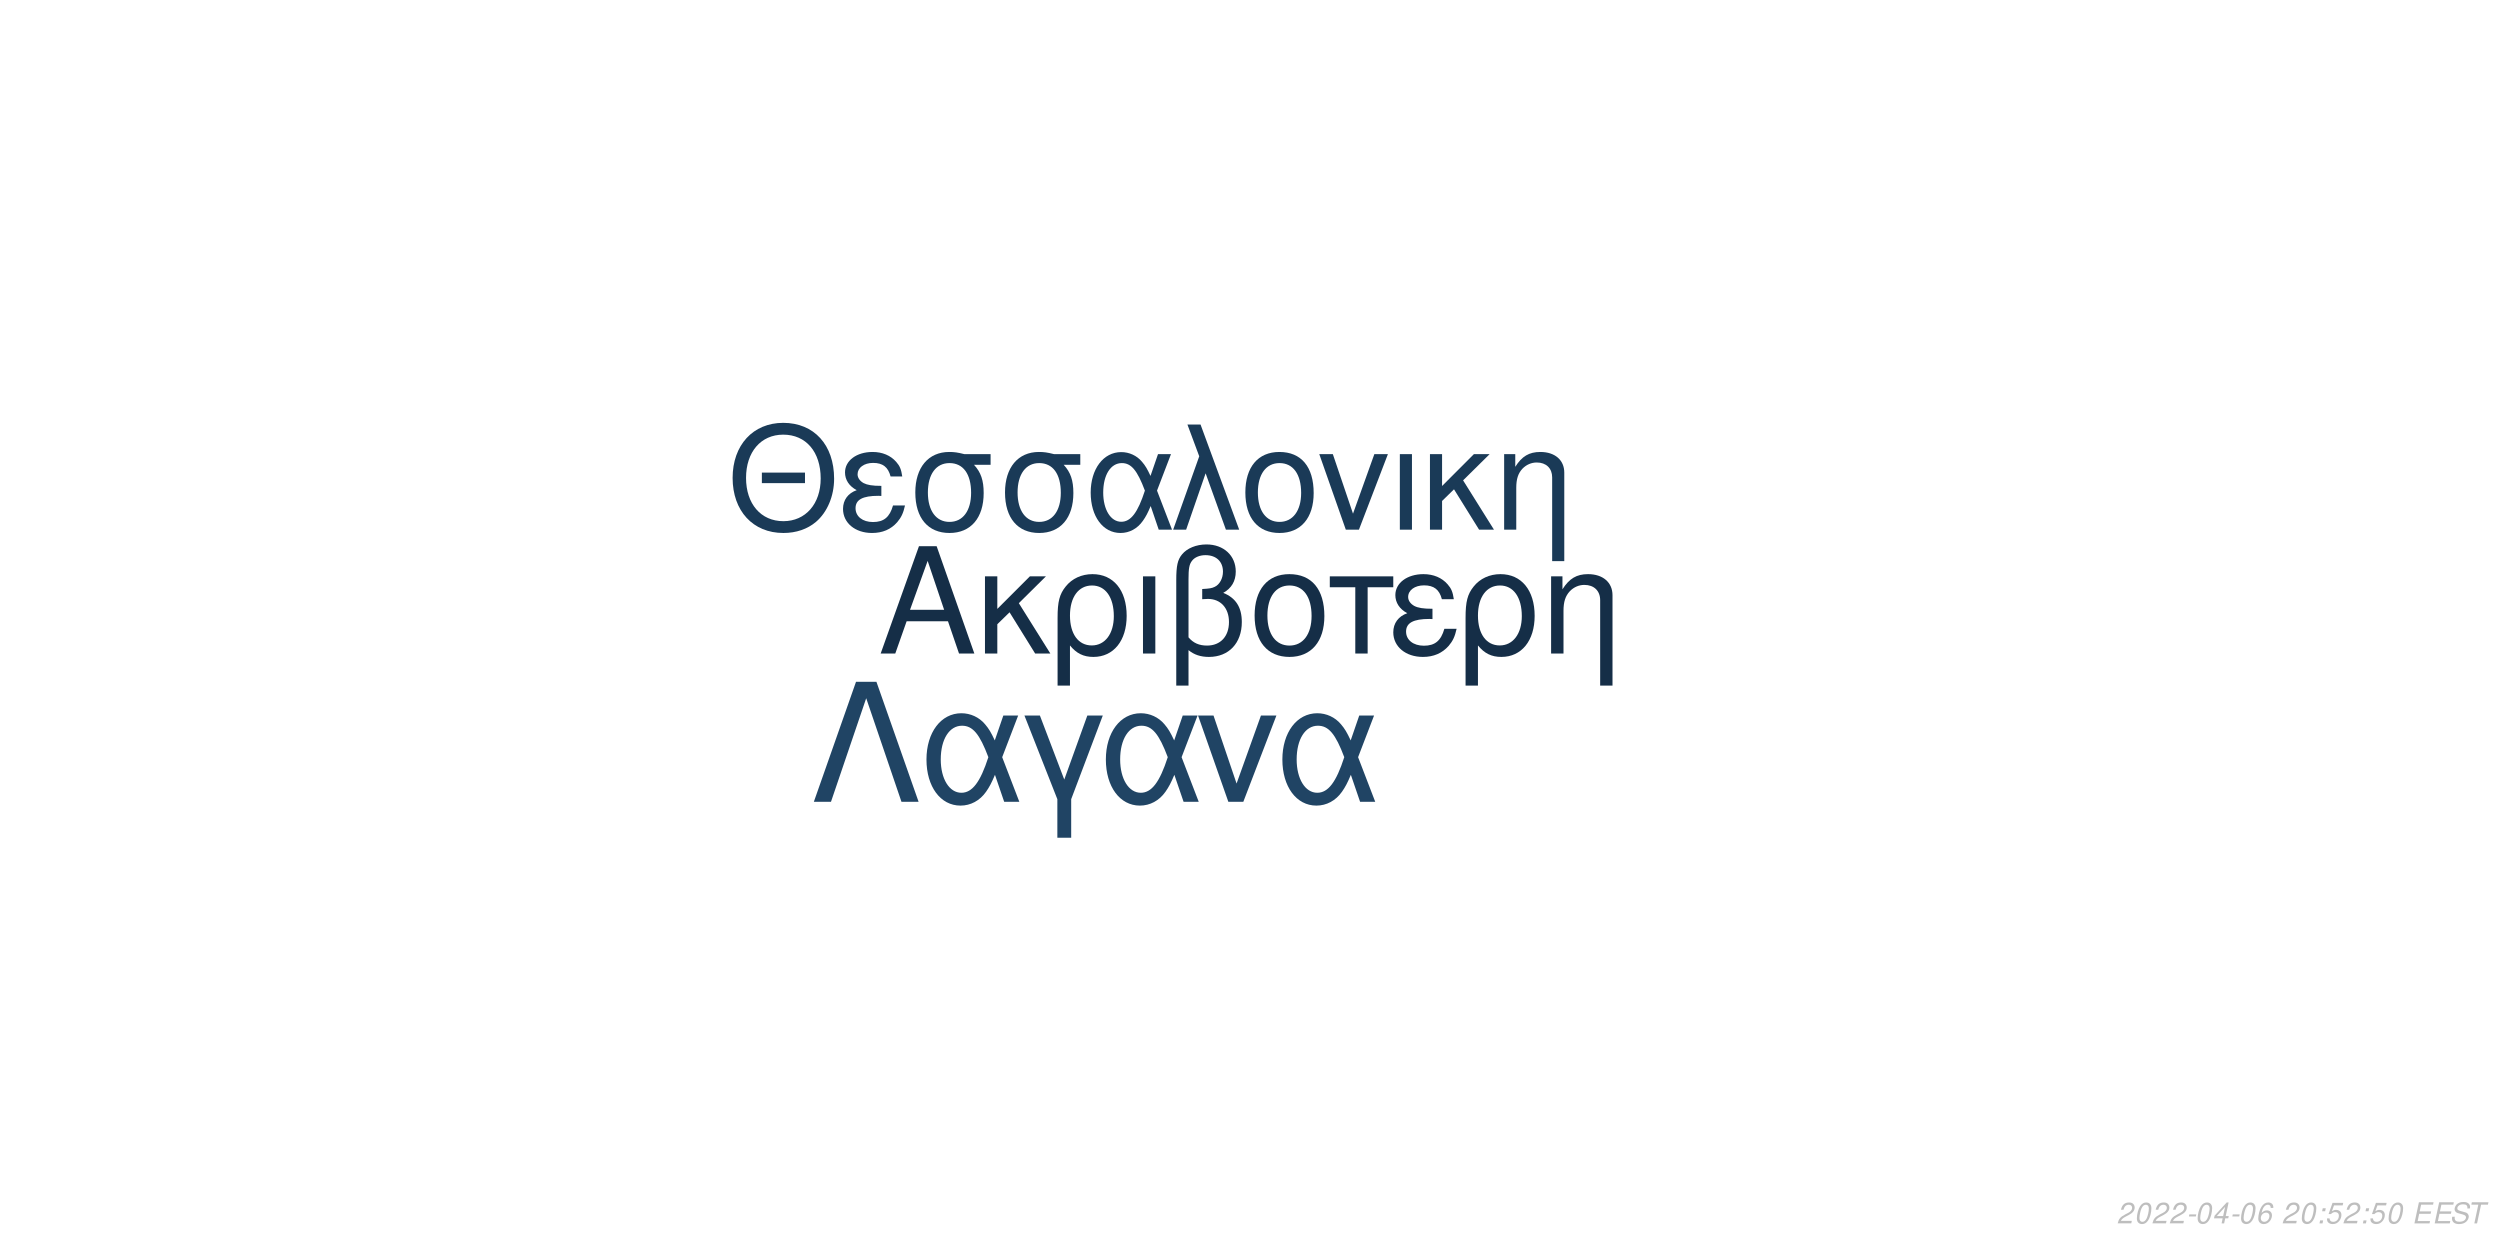
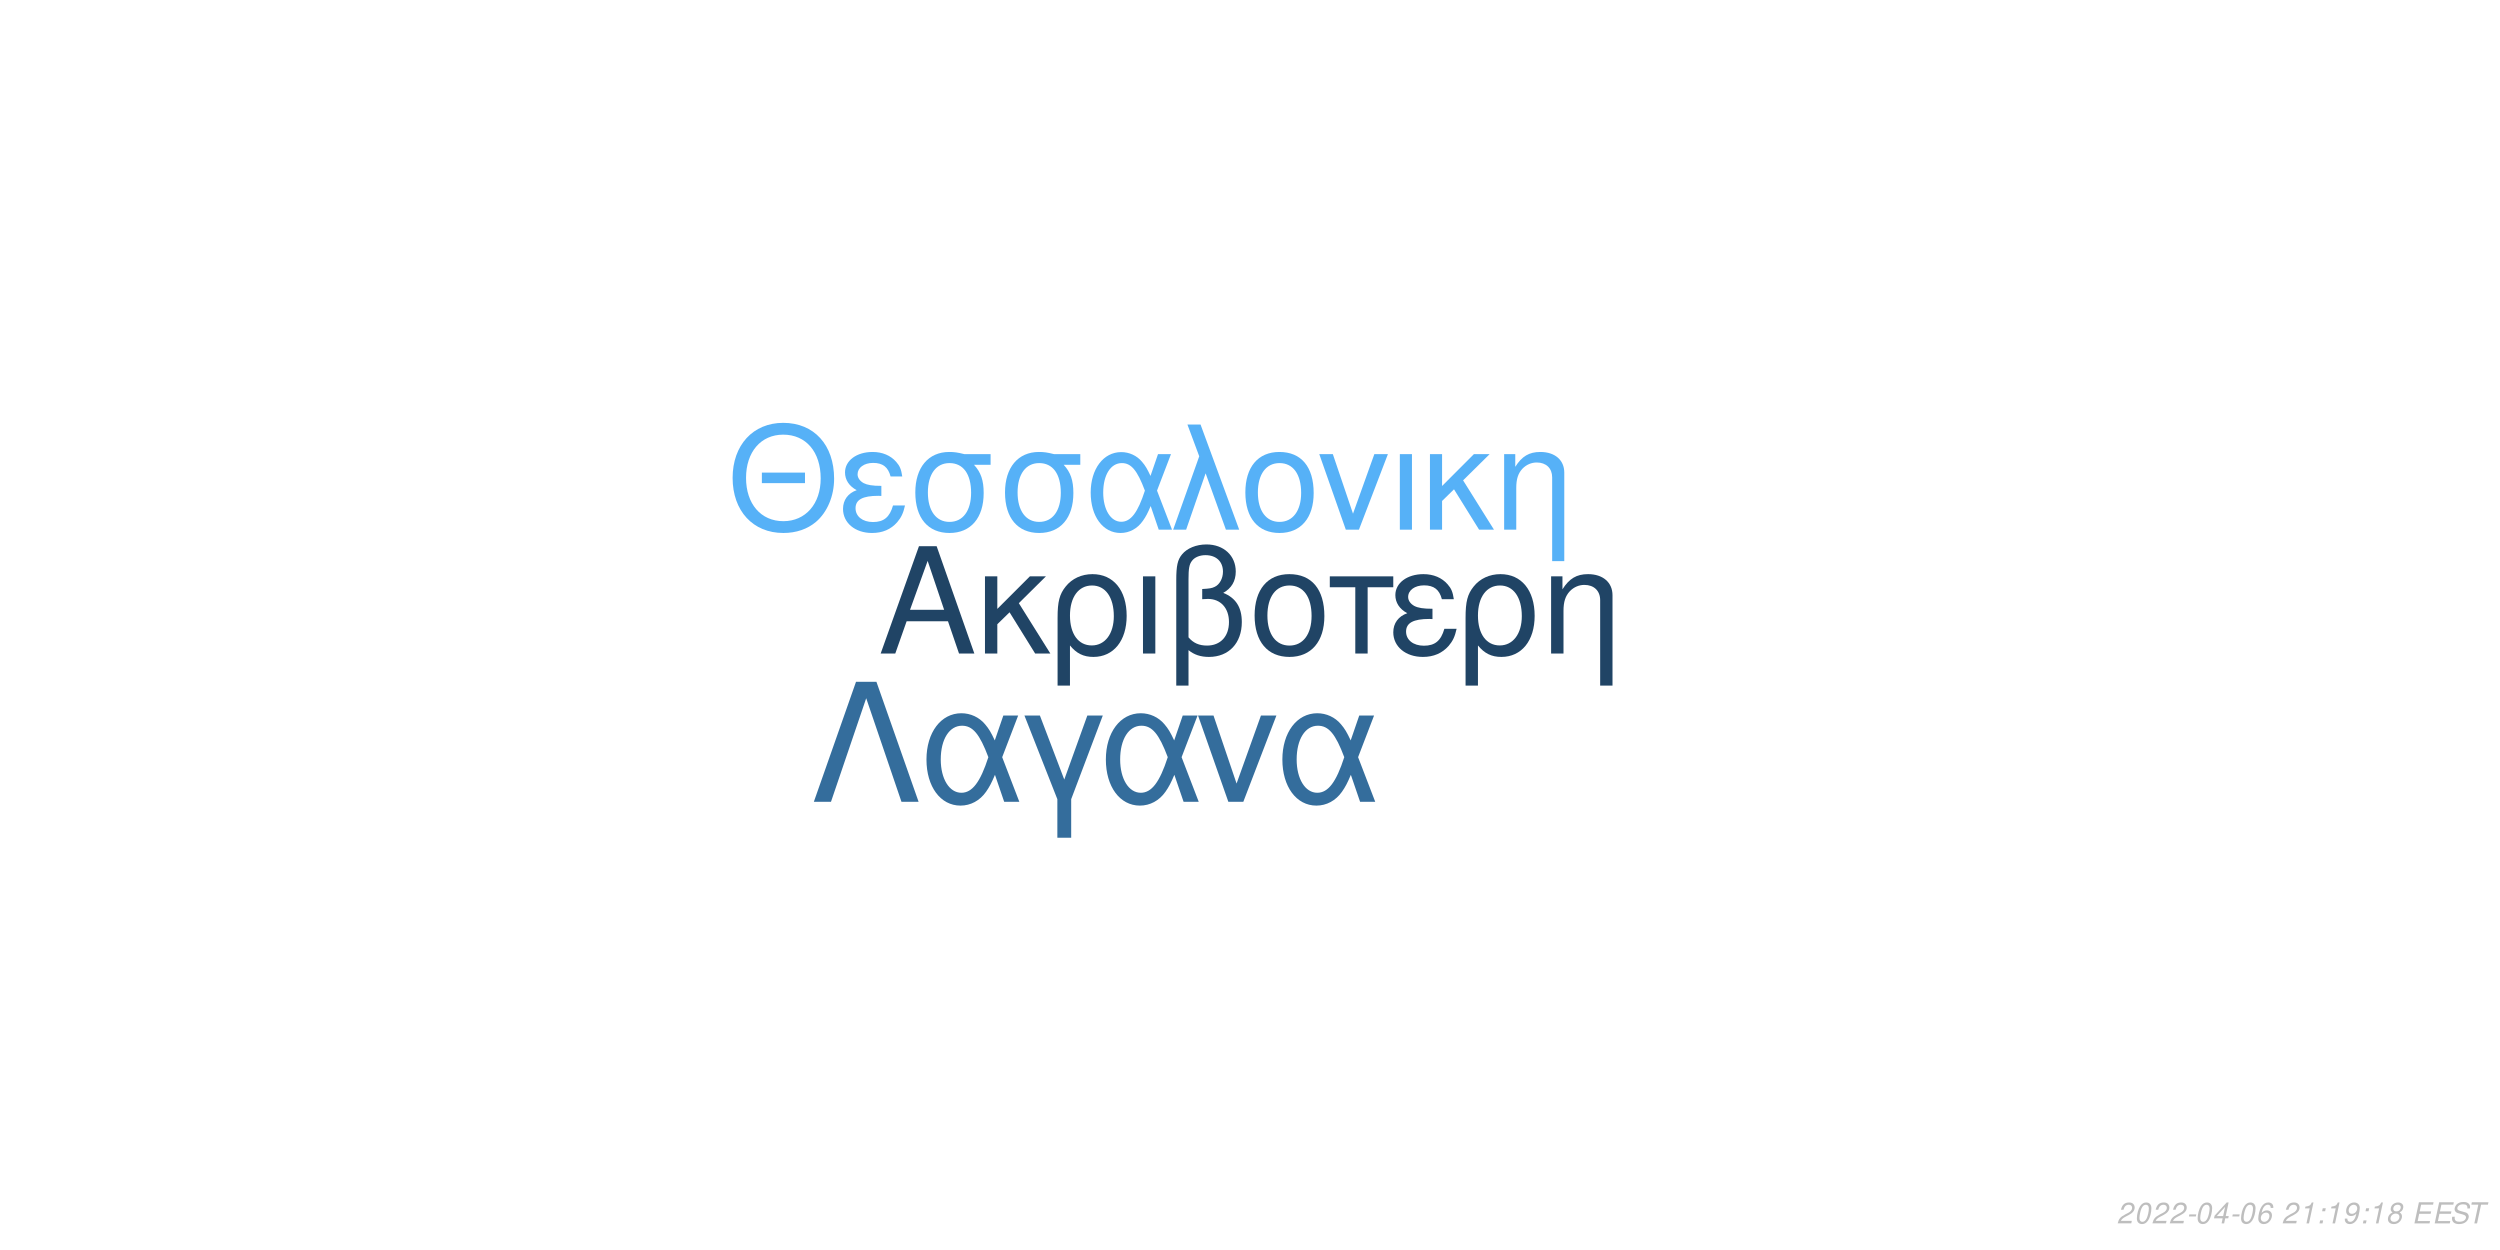
<svg xmlns="http://www.w3.org/2000/svg" xmlns:xlink="http://www.w3.org/1999/xlink" width="864pt" height="432pt" viewBox="0 0 864 432" version="1.1">
  <defs>
    <g>
      <symbol overflow="visible" id="glyph0-0">
        <path style="stroke:none;" d="" />
      </symbol>
      <symbol overflow="visible" id="glyph0-1">
        <path style="stroke:none;" d="M 24.125 -11.141 L 27.938 0 L 33.234 0 L 20.203 -37.094 L 14.094 -37.094 L 0.859 0 L 5.906 0 L 9.828 -11.141 Z M 22.797 -15.109 L 11 -15.109 L 17.094 -32.016 Z M 22.797 -15.109 " />
      </symbol>
      <symbol overflow="visible" id="glyph0-2">
        <path style="stroke:none;" d="M 7.172 -15.422 L 7.172 -26.672 L 2.906 -26.672 L 2.906 0 L 7.172 0 L 7.172 -10.125 L 11.406 -14.25 L 20.25 0 L 25.5 0 L 14.609 -17.406 L 23.969 -26.672 L 18.422 -26.672 Z M 7.172 -15.422 " />
      </symbol>
      <symbol overflow="visible" id="glyph0-3">
        <path style="stroke:none;" d="M 3 11.094 L 7.281 11.094 L 7.281 -2.797 C 9.516 -0.047 11.953 1.172 15.375 1.172 C 22.344 1.172 26.875 -4.422 26.875 -13.031 C 26.875 -21.891 22.297 -27.438 15.062 -27.438 C 11.297 -27.438 7.984 -25.906 5.797 -23.156 C 3.672 -20.516 3 -17.969 3 -12.359 Z M 14.906 -23.516 C 19.547 -23.516 22.438 -19.438 22.438 -12.922 C 22.438 -6.812 19.391 -2.797 14.812 -2.797 C 10.172 -2.797 7.281 -6.766 7.281 -13.125 C 7.281 -19.484 10.234 -23.516 14.906 -23.516 Z M 14.906 -23.516 " />
      </symbol>
      <symbol overflow="visible" id="glyph0-4">
        <path style="stroke:none;" d="M 3.516 0 L 7.781 0 L 7.781 -26.672 L 3.516 -26.672 Z M 3.516 0 " />
      </symbol>
      <symbol overflow="visible" id="glyph0-5">
        <path style="stroke:none;" d="M 4.016 11.094 L 8.25 11.094 L 8.25 -1.172 C 10.172 0.406 12.422 1.172 15.312 1.172 C 22.188 1.172 26.672 -3.609 26.672 -10.891 C 26.672 -15.984 24.578 -19.234 20.25 -20.969 C 23.109 -22.547 24.578 -25.031 24.578 -28.344 C 24.578 -33.844 20.406 -37.703 14.453 -37.703 C 10.938 -37.703 7.734 -36.391 6 -34.25 C 4.484 -32.422 4.016 -30.328 4.016 -25.391 Z M 8.25 -25.656 C 8.25 -29.359 8.5 -30.844 9.469 -32.062 C 10.375 -33.281 12.156 -34 14.094 -34 C 17.812 -34 20.156 -31.812 20.156 -28.297 C 20.156 -25.953 18.984 -23.812 17.297 -23.047 C 16.281 -22.547 15.469 -22.438 12.984 -22.297 L 12.984 -18.781 C 13.734 -18.828 14.344 -18.875 14.969 -18.875 C 19.344 -18.875 22.234 -15.719 22.234 -10.891 C 22.234 -5.906 19.281 -2.75 14.656 -2.75 C 11.953 -2.75 9.922 -3.609 8.25 -5.594 Z M 8.25 -25.656 " />
      </symbol>
      <symbol overflow="visible" id="glyph0-6">
        <path style="stroke:none;" d="M 14.094 -27.438 C 6.562 -27.438 2.094 -22.094 2.094 -13.125 C 2.094 -4.125 6.562 1.172 14.141 1.172 C 21.672 1.172 26.203 -4.172 26.203 -12.922 C 26.203 -22.188 21.828 -27.438 14.094 -27.438 Z M 14.141 -23.516 C 18.938 -23.516 21.781 -19.594 21.781 -12.984 C 21.781 -6.672 18.828 -2.75 14.141 -2.75 C 9.422 -2.75 6.516 -6.672 6.516 -13.125 C 6.516 -19.594 9.422 -23.516 14.141 -23.516 Z M 14.141 -23.516 " />
      </symbol>
      <symbol overflow="visible" id="glyph0-7">
        <path style="stroke:none;" d="M 7.891 0 L 12.156 0 L 12.156 -22.906 L 21.016 -22.906 L 21.016 -26.672 L -0.922 -26.672 L -0.922 -22.906 L 7.891 -22.906 Z M 7.891 0 " />
      </symbol>
      <symbol overflow="visible" id="glyph0-8">
        <path style="stroke:none;" d="M 14.562 -15.469 C 11.344 -15.469 9.562 -15.781 8.297 -16.438 C 6.922 -17.203 6.156 -18.328 6.156 -19.547 C 6.156 -21.891 8.453 -23.562 11.656 -23.562 C 15.062 -23.562 16.953 -22.094 17.812 -18.781 L 21.938 -18.781 C 21.578 -21.266 21.062 -22.5 19.797 -23.922 C 17.812 -26.203 14.906 -27.438 11.453 -27.438 C 5.797 -27.438 1.734 -24.375 1.734 -20.203 C 1.734 -17.609 3.156 -15.375 5.859 -13.938 C 2.797 -12.875 1.016 -10.484 1.016 -7.328 C 1.016 -2.391 5.297 1.172 11.25 1.172 C 14.969 1.172 17.906 -0.109 20.156 -2.641 C 21.578 -4.328 22.297 -5.797 22.906 -8.547 L 18.672 -8.547 C 17.5 -4.422 15.422 -2.703 11.609 -2.703 C 7.938 -2.703 5.438 -4.688 5.438 -7.578 C 5.438 -10.578 7.938 -11.953 13.484 -11.953 C 13.641 -11.953 14.094 -11.953 14.562 -11.906 Z M 14.562 -15.469 " />
      </symbol>
      <symbol overflow="visible" id="glyph0-9">
        <path style="stroke:none;" d="M 3.562 -26.672 L 3.562 0 L 7.844 0 L 7.844 -14.703 C 7.844 -17.906 8.5 -19.891 10.031 -21.531 C 11.406 -22.953 13.188 -23.719 15.062 -23.719 C 18.375 -23.719 20.516 -21.672 20.516 -18.469 L 20.516 11.094 L 24.781 11.094 L 24.781 -20.156 C 24.781 -24.578 21.469 -27.438 16.328 -27.438 C 12.359 -27.438 9.828 -25.906 7.484 -22.188 L 7.484 -26.672 Z M 3.562 -26.672 " />
      </symbol>
      <symbol overflow="visible" id="glyph1-0">
        <path style="stroke:none;" d="" />
      </symbol>
      <symbol overflow="visible" id="glyph1-1">
        <path style="stroke:none;" d="M 26.859 -19.734 L 11.953 -19.734 L 11.953 -16.094 L 26.859 -16.094 Z M 19.328 -36.922 C 8.922 -36.922 1.844 -29.25 1.844 -17.891 C 1.844 -6.484 8.875 1.141 19.391 1.141 C 23.812 1.141 27.703 -0.203 30.641 -2.688 C 34.578 -6.031 36.922 -11.656 36.922 -17.594 C 36.922 -29.297 30 -36.922 19.328 -36.922 Z M 19.328 -32.844 C 27.203 -32.844 32.281 -26.906 32.281 -17.688 C 32.281 -8.922 27.062 -2.938 19.391 -2.938 C 11.609 -2.938 6.484 -8.922 6.484 -17.891 C 6.484 -26.859 11.609 -32.844 19.328 -32.844 Z M 19.328 -32.844 " />
      </symbol>
      <symbol overflow="visible" id="glyph1-2">
        <path style="stroke:none;" d="M 14.25 -15.141 C 11.109 -15.141 9.375 -15.453 8.125 -16.094 C 6.781 -16.844 6.031 -17.938 6.031 -19.141 C 6.031 -21.422 8.266 -23.078 11.406 -23.078 C 14.75 -23.078 16.594 -21.625 17.438 -18.391 L 21.469 -18.391 C 21.125 -20.828 20.625 -22.031 19.391 -23.422 C 17.438 -25.656 14.594 -26.859 11.219 -26.859 C 5.688 -26.859 1.688 -23.875 1.688 -19.781 C 1.688 -17.234 3.094 -15.047 5.734 -13.656 C 2.734 -12.609 1 -10.266 1 -7.172 C 1 -2.344 5.188 1.141 11.016 1.141 C 14.656 1.141 17.547 -0.094 19.734 -2.594 C 21.125 -4.234 21.828 -5.688 22.422 -8.375 L 18.281 -8.375 C 17.141 -4.328 15.094 -2.641 11.359 -2.641 C 7.766 -2.641 5.328 -4.578 5.328 -7.422 C 5.328 -10.359 7.766 -11.703 13.203 -11.703 C 13.359 -11.703 13.797 -11.703 14.25 -11.656 Z M 14.25 -15.141 " />
      </symbol>
      <symbol overflow="visible" id="glyph1-3">
        <path style="stroke:none;" d="M 29 -26.109 L 19.938 -26.109 C 17.594 -26.703 16.438 -26.859 14.703 -26.859 C 7.469 -26.859 2.984 -21.469 2.984 -12.859 C 2.984 -4.031 7.375 1.141 14.797 1.141 C 22.172 1.141 26.609 -4.078 26.609 -12.656 C 26.609 -17.047 25.656 -19.828 23.266 -22.422 L 29 -22.422 Z M 14.797 -23.016 C 19.531 -23.016 22.266 -19.234 22.266 -12.75 C 22.266 -6.531 19.438 -2.688 14.797 -2.688 C 10.172 -2.688 7.328 -6.531 7.328 -12.859 C 7.328 -19.188 10.172 -23.016 14.797 -23.016 Z M 14.797 -23.016 " />
      </symbol>
      <symbol overflow="visible" id="glyph1-4">
        <path style="stroke:none;" d="M 29.344 -26.109 L 24.859 -26.109 L 22.266 -18.578 C 21.125 -21.031 20.484 -22.125 19.328 -23.469 C 17.547 -25.609 14.906 -26.812 12.156 -26.812 C 5.984 -26.812 1.594 -20.984 1.594 -12.812 C 1.594 -4.578 5.828 1.141 11.906 1.141 C 14.953 1.141 17.734 -0.344 19.625 -3.047 C 20.672 -4.531 21.281 -5.688 22.328 -8.172 L 25.109 0 L 29.703 0 L 24.516 -13.5 Z M 20.328 -13.5 C 17.891 -5.922 15.453 -2.734 12.156 -2.734 C 8.516 -2.734 5.922 -6.922 5.922 -12.812 C 5.922 -18.938 8.516 -23.016 12.359 -23.016 C 15.594 -23.016 17.688 -20.531 20.328 -13.5 Z M 20.328 -13.5 " />
      </symbol>
      <symbol overflow="visible" id="glyph1-5">
        <path style="stroke:none;" d="M 1.094 0 L 5.578 0 L 12.312 -19.484 L 19.328 0 L 23.922 0 L 10.562 -36.328 L 6.031 -36.328 L 10.109 -25.359 Z M 1.094 0 " />
      </symbol>
      <symbol overflow="visible" id="glyph1-6">
        <path style="stroke:none;" d="M 13.797 -26.859 C 6.422 -26.859 2.047 -21.625 2.047 -12.859 C 2.047 -4.031 6.422 1.141 13.859 1.141 C 21.234 1.141 25.656 -4.078 25.656 -12.656 C 25.656 -21.719 21.375 -26.859 13.797 -26.859 Z M 13.859 -23.016 C 18.531 -23.016 21.328 -19.188 21.328 -12.703 C 21.328 -6.531 18.438 -2.688 13.859 -2.688 C 9.219 -2.688 6.375 -6.531 6.375 -12.859 C 6.375 -19.188 9.219 -23.016 13.859 -23.016 Z M 13.859 -23.016 " />
      </symbol>
      <symbol overflow="visible" id="glyph1-7">
        <path style="stroke:none;" d="M 14.297 0 L 24.312 -26.109 L 19.625 -26.109 L 12.25 -5.531 L 5.281 -26.109 L 0.594 -26.109 L 9.766 0 Z M 14.297 0 " />
      </symbol>
      <symbol overflow="visible" id="glyph1-8">
        <path style="stroke:none;" d="M 3.438 0 L 7.625 0 L 7.625 -26.109 L 3.438 -26.109 Z M 3.438 0 " />
      </symbol>
      <symbol overflow="visible" id="glyph1-9">
        <path style="stroke:none;" d="M 7.031 -15.094 L 7.031 -26.109 L 2.844 -26.109 L 2.844 0 L 7.031 0 L 7.031 -9.922 L 11.156 -13.953 L 19.828 0 L 24.969 0 L 14.297 -17.047 L 23.469 -26.109 L 18.031 -26.109 Z M 7.031 -15.094 " />
      </symbol>
      <symbol overflow="visible" id="glyph1-10">
        <path style="stroke:none;" d="M 3.484 -26.109 L 3.484 0 L 7.672 0 L 7.672 -14.406 C 7.672 -17.547 8.328 -19.484 9.812 -21.078 C 11.156 -22.469 12.906 -23.219 14.75 -23.219 C 17.984 -23.219 20.078 -21.234 20.078 -18.094 L 20.078 10.859 L 24.266 10.859 L 24.266 -19.734 C 24.266 -24.062 21.031 -26.859 16 -26.859 C 12.109 -26.859 9.609 -25.359 7.328 -21.719 L 7.328 -26.109 Z M 3.484 -26.109 " />
      </symbol>
      <symbol overflow="visible" id="glyph2-0">
        <path style="stroke:none;" d="" />
      </symbol>
      <symbol overflow="visible" id="glyph2-1">
        <path style="stroke:none;" d="M 22.531 -41.484 L 15.484 -41.484 L 0.906 0 L 6.828 0 L 19 -35.797 L 31.188 0 L 37.109 0 Z M 22.531 -41.484 " />
      </symbol>
      <symbol overflow="visible" id="glyph2-2">
        <path style="stroke:none;" d="M 33.516 -29.812 L 28.391 -29.812 L 25.438 -21.219 C 24.125 -24.016 23.391 -25.266 22.078 -26.797 C 20.031 -29.25 17.016 -30.609 13.891 -30.609 C 6.828 -30.609 1.828 -23.953 1.828 -14.625 C 1.828 -5.234 6.656 1.312 13.594 1.312 C 17.078 1.312 20.266 -0.391 22.422 -3.469 C 23.609 -5.172 24.297 -6.484 25.5 -9.328 L 28.688 0 L 33.922 0 L 28 -15.422 Z M 23.219 -15.422 C 20.422 -6.766 17.641 -3.125 13.891 -3.125 C 9.734 -3.125 6.766 -7.906 6.766 -14.625 C 6.766 -21.625 9.734 -26.297 14.109 -26.297 C 17.812 -26.297 20.203 -23.453 23.219 -15.422 Z M 23.219 -15.422 " />
      </symbol>
      <symbol overflow="visible" id="glyph2-3">
        <path style="stroke:none;" d="M 12.062 12.406 L 16.844 12.406 L 16.844 -0.906 L 27.766 -29.812 L 22.422 -29.812 L 14.453 -7.688 L 6.031 -29.812 L 0.688 -29.812 L 12.062 -0.906 Z M 12.062 12.406 " />
      </symbol>
      <symbol overflow="visible" id="glyph2-4">
        <path style="stroke:none;" d="M 16.328 0 L 27.766 -29.812 L 22.422 -29.812 L 14 -6.312 L 6.031 -29.812 L 0.688 -29.812 L 11.156 0 Z M 16.328 0 " />
      </symbol>
      <symbol overflow="visible" id="glyph3-0">
        <path style="stroke:none;" d="" />
      </symbol>
      <symbol overflow="visible" id="glyph3-1">
        <path style="stroke:none;" d="M 5.234 -0.875 L 1.469 -0.875 C 1.641 -1.375 2.203 -1.891 3.109 -2.344 L 4.234 -2.938 C 5.562 -3.625 6.219 -4.469 6.219 -5.484 C 6.219 -5.938 6.062 -6.359 5.797 -6.656 C 5.469 -7.047 4.984 -7.234 4.312 -7.234 C 2.766 -7.234 1.891 -6.453 1.484 -4.734 L 2.375 -4.734 C 2.484 -5.188 2.609 -5.484 2.797 -5.75 C 3.094 -6.203 3.609 -6.453 4.188 -6.453 C 4.891 -6.453 5.344 -6.031 5.344 -5.375 C 5.344 -4.703 4.859 -4.094 4.016 -3.656 L 2.984 -3.125 C 1.234 -2.188 0.797 -1.656 0.344 -0.016 L 5.047 -0.016 Z M 5.234 -0.875 " />
      </symbol>
      <symbol overflow="visible" id="glyph3-2">
        <path style="stroke:none;" d="M 4.203 -7.234 C 3.375 -7.234 2.688 -6.812 2.125 -5.984 C 1.484 -5.047 0.984 -3.188 0.984 -1.734 C 0.984 -1.109 1.172 -0.562 1.484 -0.266 C 1.797 0.047 2.281 0.234 2.766 0.234 C 3.625 0.234 4.281 -0.156 4.859 -1.016 C 5.516 -1.953 6 -3.797 6 -5.266 C 6 -6.5 5.328 -7.234 4.203 -7.234 Z M 4.094 -6.453 C 4.734 -6.453 5.125 -5.984 5.125 -5.156 C 5.125 -4.203 4.781 -2.625 4.406 -1.812 C 3.984 -0.938 3.516 -0.547 2.875 -0.547 C 2.25 -0.547 1.875 -1.031 1.875 -1.828 C 1.875 -2.797 2.203 -4.344 2.594 -5.203 C 2.984 -6.047 3.453 -6.453 4.094 -6.453 Z M 4.094 -6.453 " />
      </symbol>
      <symbol overflow="visible" id="glyph3-3">
        <path style="stroke:none;" d="M 3.516 -3.125 L 1.125 -3.125 L 0.969 -2.406 L 3.359 -2.406 Z M 3.516 -3.125 " />
      </symbol>
      <symbol overflow="visible" id="glyph3-4">
        <path style="stroke:none;" d="M 3.625 -1.75 L 3.266 0 L 4.141 0 L 4.516 -1.75 L 5.562 -1.75 L 5.734 -2.531 L 4.688 -2.531 L 5.688 -7.234 L 5.016 -7.234 L 0.844 -2.672 L 0.641 -1.75 Z M 3.797 -2.531 L 1.594 -2.531 L 4.469 -5.703 Z M 3.797 -2.531 " />
      </symbol>
      <symbol overflow="visible" id="glyph3-5">
        <path style="stroke:none;" d="M 6.125 -5.344 L 6.141 -5.625 C 6.141 -6.609 5.453 -7.234 4.391 -7.234 C 3.438 -7.234 2.641 -6.719 2.016 -5.703 C 1.422 -4.781 0.938 -2.953 0.938 -1.688 C 0.938 -0.516 1.688 0.234 2.859 0.234 C 3.703 0.234 4.438 -0.156 5 -0.875 C 5.406 -1.422 5.672 -2.156 5.672 -2.766 C 5.672 -3.812 4.969 -4.5 3.906 -4.5 C 3.234 -4.5 2.672 -4.234 2.094 -3.625 C 2.406 -5.375 3.234 -6.453 4.25 -6.453 C 4.703 -6.453 5.062 -6.234 5.172 -5.844 C 5.203 -5.719 5.234 -5.578 5.25 -5.344 Z M 3.656 -3.734 C 4.344 -3.734 4.797 -3.281 4.797 -2.625 C 4.797 -1.469 3.984 -0.547 2.984 -0.547 C 2.297 -0.547 1.812 -1.047 1.812 -1.766 C 1.812 -2.859 2.625 -3.734 3.656 -3.734 Z M 3.656 -3.734 " />
      </symbol>
      <symbol overflow="visible" id="glyph3-6">
        <path style="stroke:none;" d="" />
      </symbol>
      <symbol overflow="visible" id="glyph3-7">
+         <path style="stroke:none;" d="M 3.703 -5.188 L 2.594 0 L 3.469 0 L 5.016 -7.234 L 4.438 -7.234 C 3.906 -6.156 3.688 -6.016 2.234 -5.812 L 2.109 -5.188 Z M 3.703 -5.188 " />
+       </symbol>
+       <symbol overflow="visible" id="glyph3-8">
        <path style="stroke:none;" d="M 2.359 -1.031 L 1.312 -1.031 L 1.094 0 L 2.141 0 Z M 3.266 -5.234 L 2.219 -5.234 L 2 -4.203 L 3.047 -4.203 Z M 3.266 -5.234 " />
      </symbol>
-       <symbol overflow="visible" id="glyph3-8">
-         <path style="stroke:none;" d="M 6.297 -7.094 L 2.594 -7.094 L 1.234 -3.234 L 2.047 -3.234 C 2.656 -3.766 2.938 -3.906 3.531 -3.906 C 4.328 -3.906 4.797 -3.453 4.797 -2.688 C 4.797 -1.438 3.969 -0.547 2.828 -0.547 C 2.031 -0.547 1.609 -0.938 1.578 -1.734 L 0.703 -1.734 L 0.703 -1.516 C 0.703 -0.938 0.844 -0.547 1.188 -0.266 C 1.562 0.062 2.078 0.234 2.703 0.234 C 3.656 0.234 4.391 -0.156 4.984 -0.922 C 5.422 -1.5 5.672 -2.234 5.672 -2.953 C 5.672 -4 4.938 -4.672 3.812 -4.672 C 3.328 -4.672 2.906 -4.547 2.406 -4.234 L 3.109 -6.219 L 6.109 -6.219 Z M 6.297 -7.094 " />
+       <symbol overflow="visible" id="glyph3-9">
+         <path style="stroke:none;" d="M 0.844 -1.656 C 0.844 -1.547 0.844 -1.438 0.844 -1.375 C 0.844 -0.406 1.531 0.234 2.578 0.234 C 3.203 0.234 3.766 0.016 4.297 -0.438 C 4.938 -1 5.312 -1.656 5.594 -2.719 C 5.844 -3.672 6.016 -4.766 6.016 -5.375 C 6.016 -5.844 5.844 -6.328 5.547 -6.656 C 5.203 -7.031 4.703 -7.234 4.062 -7.234 C 2.516 -7.234 1.297 -5.938 1.297 -4.266 C 1.297 -3.203 1.984 -2.547 3.047 -2.547 C 3.484 -2.547 3.953 -2.672 4.281 -2.891 C 4.406 -2.984 4.547 -3.078 4.828 -3.344 C 4.438 -1.484 3.703 -0.547 2.703 -0.547 C 2.109 -0.547 1.719 -0.938 1.719 -1.547 L 1.719 -1.656 Z M 3.953 -6.453 C 4.625 -6.453 5.141 -5.953 5.141 -5.281 C 5.141 -4.188 4.312 -3.312 3.297 -3.312 C 2.594 -3.312 2.172 -3.734 2.172 -4.453 C 2.172 -5.562 2.984 -6.453 3.953 -6.453 Z M 3.953 -6.453 " />
      </symbol>
-       <symbol overflow="visible" id="glyph3-9">
+       <symbol overflow="visible" id="glyph3-10">
+         <path style="stroke:none;" d="M 4.766 -3.797 C 5.078 -3.969 5.234 -4.078 5.438 -4.234 C 5.812 -4.594 6.062 -5.172 6.062 -5.734 C 6.062 -6.625 5.344 -7.234 4.266 -7.234 C 2.812 -7.234 1.703 -6.219 1.703 -4.875 C 1.703 -4.406 1.875 -4.125 2.359 -3.812 C 1.297 -3.312 0.75 -2.516 0.75 -1.469 C 0.75 -0.438 1.547 0.234 2.812 0.234 C 3.656 0.234 4.359 -0.094 4.938 -0.734 C 5.359 -1.234 5.609 -1.859 5.609 -2.438 C 5.609 -3.047 5.312 -3.516 4.766 -3.797 Z M 4.109 -6.453 C 4.797 -6.453 5.188 -6.125 5.188 -5.578 C 5.188 -5.266 5.062 -4.922 4.859 -4.672 C 4.562 -4.312 4.188 -4.156 3.656 -4.156 C 2.984 -4.156 2.594 -4.453 2.594 -4.984 C 2.594 -5.859 3.203 -6.453 4.109 -6.453 Z M 3.453 -3.406 C 4.234 -3.406 4.734 -2.984 4.734 -2.312 C 4.734 -1.312 3.922 -0.547 2.875 -0.547 C 2.125 -0.547 1.625 -0.969 1.625 -1.625 C 1.625 -2.609 2.438 -3.406 3.453 -3.406 Z M 3.453 -3.406 " />
+       </symbol>
+       <symbol overflow="visible" id="glyph3-11">
        <path style="stroke:none;" d="M 2.547 -3.312 L 6.5 -3.312 L 6.688 -4.141 L 2.719 -4.141 L 3.219 -6.469 L 7.344 -6.469 L 7.516 -7.297 L 2.453 -7.297 L 0.906 0 L 6.125 0 L 6.297 -0.812 L 2.016 -0.812 Z M 2.547 -3.312 " />
      </symbol>
-       <symbol overflow="visible" id="glyph3-10">
+       <symbol overflow="visible" id="glyph3-12">
        <path style="stroke:none;" d="M 7.062 -5.156 C 7.125 -5.438 7.141 -5.562 7.141 -5.703 C 7.141 -6.156 6.938 -6.594 6.594 -6.891 C 6.188 -7.25 5.656 -7.406 4.875 -7.406 C 3.844 -7.406 3.047 -7.125 2.5 -6.562 C 2.094 -6.141 1.781 -5.438 1.781 -4.922 C 1.781 -4.297 2.219 -3.766 2.891 -3.562 L 4.594 -3.094 C 5.406 -2.859 5.734 -2.578 5.734 -2.094 C 5.734 -1.781 5.547 -1.406 5.266 -1.141 C 4.844 -0.766 4.266 -0.578 3.453 -0.578 C 2.328 -0.578 1.812 -0.984 1.812 -1.906 C 1.812 -2.047 1.812 -2.125 1.844 -2.312 L 0.984 -2.312 C 0.906 -2.062 0.891 -1.906 0.891 -1.688 C 0.891 -0.484 1.797 0.234 3.297 0.234 C 4.359 0.234 5.234 -0.062 5.812 -0.609 C 6.344 -1.078 6.688 -1.797 6.688 -2.375 C 6.688 -2.641 6.609 -2.906 6.453 -3.156 C 6.234 -3.5 5.938 -3.703 5.469 -3.828 L 3.75 -4.312 C 2.984 -4.547 2.734 -4.734 2.734 -5.188 C 2.734 -5.547 2.875 -5.844 3.188 -6.109 C 3.547 -6.438 4.031 -6.594 4.703 -6.594 C 5.266 -6.594 5.688 -6.484 5.906 -6.297 C 6.094 -6.125 6.219 -5.797 6.219 -5.516 C 6.219 -5.422 6.203 -5.344 6.188 -5.156 Z M 7.062 -5.156 " />
      </symbol>
-       <symbol overflow="visible" id="glyph3-11">
+       <symbol overflow="visible" id="glyph3-13">
        <path style="stroke:none;" d="M 4.938 -6.469 L 7.312 -6.469 L 7.484 -7.297 L 1.75 -7.297 L 1.578 -6.469 L 3.984 -6.469 L 2.609 0 L 3.547 0 Z M 4.938 -6.469 " />
      </symbol>
    </g>
  </defs>
  <g id="surface1">
    <rect x="0" y="0" width="864" height="432" style="fill:rgb(100%,100%,100%);fill-opacity:1;stroke:none;" />
-     <g style="fill:rgb(8.235%,18.039%,27.843%);fill-opacity:1;">
+     <g style="fill:rgb(12.549%,26.667%,39.608%);fill-opacity:1;">
      <use xlink:href="#glyph0-1" x="303.5" y="225.861" />
      <use xlink:href="#glyph0-2" x="337.5" y="225.861" />
      <use xlink:href="#glyph0-3" x="362.5" y="225.861" />
      <use xlink:href="#glyph0-4" x="391.5" y="225.861" />
      <use xlink:href="#glyph0-5" x="402.5" y="225.861" />
      <use xlink:href="#glyph0-6" x="431.5" y="225.861" />
      <use xlink:href="#glyph0-7" x="460.5" y="225.861" />
      <use xlink:href="#glyph0-8" x="480.5" y="225.861" />
      <use xlink:href="#glyph0-3" x="503.5" y="225.861" />
      <use xlink:href="#glyph0-9" x="532.5" y="225.861" />
    </g>
-     <g style="fill:rgb(10.196%,22.745%,34.118%);fill-opacity:1;">
+     <g style="fill:rgb(33.725%,69.412%,96.863%);fill-opacity:1;">
      <use xlink:href="#glyph1-1" x="251.348" y="183.058" />
      <use xlink:href="#glyph1-2" x="290.348" y="183.058" />
      <use xlink:href="#glyph1-3" x="313.348" y="183.058" />
      <use xlink:href="#glyph1-3" x="344.348" y="183.058" />
      <use xlink:href="#glyph1-4" x="375.348" y="183.058" />
      <use xlink:href="#glyph1-5" x="404.348" y="183.058" />
      <use xlink:href="#glyph1-6" x="428.348" y="183.058" />
      <use xlink:href="#glyph1-7" x="455.348" y="183.058" />
      <use xlink:href="#glyph1-8" x="480.348" y="183.058" />
      <use xlink:href="#glyph1-9" x="491.348" y="183.058" />
      <use xlink:href="#glyph1-10" x="516.348" y="183.058" />
    </g>
-     <g style="fill:rgb(12.549%,26.667%,39.216%);fill-opacity:1;">
+     <g style="fill:rgb(20.392%,42.745%,61.176%);fill-opacity:1;">
      <use xlink:href="#glyph2-1" x="280.359" y="277.105" />
      <use xlink:href="#glyph2-2" x="318.359" y="277.105" />
      <use xlink:href="#glyph2-3" x="353.359" y="277.105" />
      <use xlink:href="#glyph2-2" x="380.359" y="277.105" />
      <use xlink:href="#glyph2-4" x="413.359" y="277.105" />
      <use xlink:href="#glyph2-2" x="441.359" y="277.105" />
    </g>
    <g style="fill:rgb(74.51%,74.51%,74.51%);fill-opacity:1;">
      <use xlink:href="#glyph3-1" x="731.52" y="422.81" />
      <use xlink:href="#glyph3-2" x="737.52" y="422.81" />
      <use xlink:href="#glyph3-1" x="743.52" y="422.81" />
      <use xlink:href="#glyph3-1" x="749.52" y="422.81" />
      <use xlink:href="#glyph3-3" x="755.52" y="422.81" />
      <use xlink:href="#glyph3-2" x="758.52" y="422.81" />
      <use xlink:href="#glyph3-4" x="764.52" y="422.81" />
      <use xlink:href="#glyph3-3" x="770.52" y="422.81" />
      <use xlink:href="#glyph3-2" x="773.52" y="422.81" />
      <use xlink:href="#glyph3-5" x="779.52" y="422.81" />
      <use xlink:href="#glyph3-6" x="785.52" y="422.81" />
      <use xlink:href="#glyph3-1" x="788.52" y="422.81" />
-       <use xlink:href="#glyph3-2" x="794.52" y="422.81" />
-       <use xlink:href="#glyph3-7" x="800.52" y="422.81" />
-       <use xlink:href="#glyph3-8" x="803.52" y="422.81" />
-       <use xlink:href="#glyph3-1" x="809.52" y="422.81" />
-       <use xlink:href="#glyph3-7" x="815.52" y="422.81" />
-       <use xlink:href="#glyph3-8" x="818.52" y="422.81" />
-       <use xlink:href="#glyph3-2" x="824.52" y="422.81" />
+       <use xlink:href="#glyph3-7" x="794.52" y="422.81" />
+       <use xlink:href="#glyph3-8" x="800.52" y="422.81" />
+       <use xlink:href="#glyph3-7" x="803.52" y="422.81" />
+       <use xlink:href="#glyph3-9" x="809.52" y="422.81" />
+       <use xlink:href="#glyph3-8" x="815.52" y="422.81" />
+       <use xlink:href="#glyph3-7" x="818.52" y="422.81" />
+       <use xlink:href="#glyph3-10" x="824.52" y="422.81" />
      <use xlink:href="#glyph3-6" x="830.52" y="422.81" />
-       <use xlink:href="#glyph3-9" x="833.52" y="422.81" />
-       <use xlink:href="#glyph3-9" x="840.52" y="422.81" />
-       <use xlink:href="#glyph3-10" x="846.52" y="422.81" />
-       <use xlink:href="#glyph3-11" x="852.52" y="422.81" />
+       <use xlink:href="#glyph3-11" x="833.52" y="422.81" />
+       <use xlink:href="#glyph3-11" x="840.52" y="422.81" />
+       <use xlink:href="#glyph3-12" x="846.52" y="422.81" />
+       <use xlink:href="#glyph3-13" x="852.52" y="422.81" />
    </g>
  </g>
</svg>
